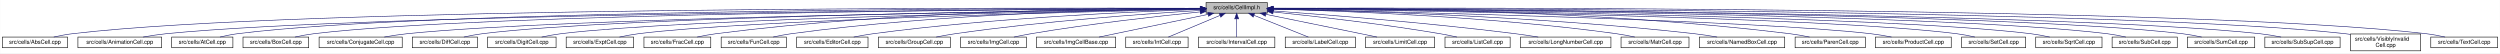
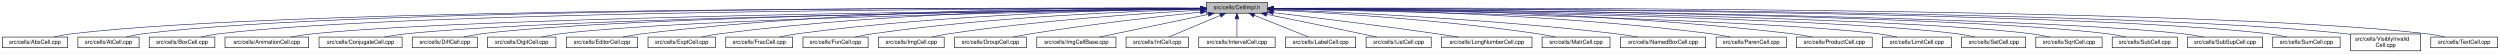
- <svg xmlns="http://www.w3.org/2000/svg" xmlns:xlink="http://www.w3.org/1999/xlink" width="4452pt" height="95pt" viewBox="0.00 0.00 4451.50 95.00">
+ <svg xmlns="http://www.w3.org/2000/svg" xmlns:xlink="http://www.w3.org/1999/xlink" width="4453pt" height="95pt" viewBox="0.00 0.00 4452.50 95.00">
  <g id="graph0" class="graph" transform="scale(1 1) rotate(0) translate(4 91)">
-     <polygon fill="white" stroke="transparent" points="-4,4 -4,-91 4447.5,-91 4447.5,4 -4,4" />
+     <polygon fill="white" stroke="transparent" points="-4,4 -4,-91 4448.5,-91 4448.5,4 -4,4" />
    <g id="node1" class="node">
      <g id="a_node1">
        <a xlink:title="Macros and types used only by cell implementations, not by cell users.">
-           <polygon fill="#bfbfbf" stroke="black" points="2143.5,-67.5 2143.5,-86.5 2252.5,-86.5 2252.5,-67.5 2143.5,-67.5" />
-           <text text-anchor="middle" x="2198" y="-74.5" font-family="Helvetica,sans-Serif" font-size="10.00">src/cells/CellImpl.h</text>
+           <polygon fill="#bfbfbf" stroke="black" points="2144.5,-67.5 2144.5,-86.5 2253.5,-86.5 2253.5,-67.5 2144.5,-67.5" />
+           <text text-anchor="middle" x="2199" y="-74.5" font-family="Helvetica,sans-Serif" font-size="10.00">src/cells/CellImpl.h</text>
        </a>
      </g>
    </g>
    <g id="node2" class="node">
      <g id="a_node2">
        <a xlink:href="AbsCell_8cpp.html" target="_top" xlink:title="This file defines the class AbsCell.">
          <polygon fill="white" stroke="black" points="0,-6 0,-25 116,-25 116,-6 0,-6" />
          <text text-anchor="middle" x="58" y="-13" font-family="Helvetica,sans-Serif" font-size="10.00">src/cells/AbsCell.cpp</text>
        </a>
      </g>
    </g>
    <g id="edge1" class="edge">
-       <path fill="none" stroke="midnightblue" d="M2133.15,-76.26C1827.39,-77.25 527.75,-78.51 125,-31 114.01,-29.7 102.16,-27.44 91.53,-25.07" />
-       <polygon fill="midnightblue" stroke="midnightblue" points="2133.2,-79.76 2143.18,-76.23 2133.17,-72.76 2133.2,-79.76" />
+       <path fill="none" stroke="midnightblue" d="M2134.12,-76.26C1828.21,-77.25 527.95,-78.53 125,-31 114.01,-29.7 102.16,-27.44 91.53,-25.07" />
+       <polygon fill="midnightblue" stroke="midnightblue" points="2134.17,-79.76 2144.16,-76.23 2134.15,-72.76 2134.17,-79.76" />
    </g>
    <g id="node3" class="node">
      <g id="a_node3">
-         <a xlink:href="AnimationCell_8cpp.html" target="_top" xlink:title="This file defines the class AnimationCell.">
-           <polygon fill="white" stroke="black" points="134.5,-6 134.5,-25 283.5,-25 283.5,-6 134.5,-6" />
-           <text text-anchor="middle" x="209" y="-13" font-family="Helvetica,sans-Serif" font-size="10.00">src/cells/AnimationCell.cpp</text>
+         <a xlink:href="AtCell_8cpp.html" target="_top" xlink:title="This file defines the class AtCell.">
+           <polygon fill="white" stroke="black" points="134.5,-6 134.5,-25 243.5,-25 243.5,-6 134.5,-6" />
+           <text text-anchor="middle" x="189" y="-13" font-family="Helvetica,sans-Serif" font-size="10.00">src/cells/AtCell.cpp</text>
        </a>
      </g>
    </g>
    <g id="edge2" class="edge">
-       <path fill="none" stroke="midnightblue" d="M2132.84,-75.77C1842.02,-74.54 660.69,-67.35 292,-31 278.46,-29.67 263.81,-27.39 250.63,-25.03" />
-       <polygon fill="midnightblue" stroke="midnightblue" points="2133.2,-79.27 2143.22,-75.81 2133.23,-72.27 2133.2,-79.27" />
+       <path fill="none" stroke="midnightblue" d="M2134.3,-76.27C1840.28,-77.22 628.32,-78.16 252,-31 241.64,-29.7 230.5,-27.43 220.5,-25.07" />
+       <polygon fill="midnightblue" stroke="midnightblue" points="2134.38,-79.77 2144.36,-76.24 2134.35,-72.77 2134.38,-79.77" />
    </g>
    <g id="node4" class="node">
      <g id="a_node4">
-         <a xlink:href="AtCell_8cpp.html" target="_top" xlink:title="This file defines the class AtCell.">
-           <polygon fill="white" stroke="black" points="301.5,-6 301.5,-25 410.5,-25 410.5,-6 301.5,-6" />
-           <text text-anchor="middle" x="356" y="-13" font-family="Helvetica,sans-Serif" font-size="10.00">src/cells/AtCell.cpp</text>
+         <a xlink:href="BoxCell_8cpp.html" target="_top" xlink:title="This file defines the class BoxCell.">
+           <polygon fill="white" stroke="black" points="261.5,-6 261.5,-25 378.5,-25 378.5,-6 261.5,-6" />
+           <text text-anchor="middle" x="320" y="-13" font-family="Helvetica,sans-Serif" font-size="10.00">src/cells/BoxCell.cpp</text>
        </a>
      </g>
    </g>
    <g id="edge3" class="edge">
-       <path fill="none" stroke="midnightblue" d="M2133.08,-76.1C1854.67,-76.28 760.4,-74.16 419,-31 408.64,-29.69 397.5,-27.42 387.5,-25.06" />
-       <polygon fill="midnightblue" stroke="midnightblue" points="2133.41,-79.6 2143.41,-76.1 2133.41,-72.6 2133.41,-79.6" />
+       <path fill="none" stroke="midnightblue" d="M2134.25,-76.03C1852.95,-75.89 735.57,-72.67 387,-31 376.01,-29.69 364.16,-27.41 353.53,-25.05" />
+       <polygon fill="midnightblue" stroke="midnightblue" points="2134.29,-79.53 2144.29,-76.03 2134.29,-72.53 2134.29,-79.53" />
    </g>
    <g id="node5" class="node">
      <g id="a_node5">
-         <a xlink:href="BoxCell_8cpp.html" target="_top" xlink:title="This file defines the class BoxCell.">
-           <polygon fill="white" stroke="black" points="428.5,-6 428.5,-25 545.5,-25 545.5,-6 428.5,-6" />
-           <text text-anchor="middle" x="487" y="-13" font-family="Helvetica,sans-Serif" font-size="10.00">src/cells/BoxCell.cpp</text>
+         <a xlink:href="AnimationCell_8cpp.html" target="_top" xlink:title="This file defines the class AnimationCell.">
+           <polygon fill="white" stroke="black" points="396.5,-6 396.5,-25 545.5,-25 545.5,-6 396.5,-6" />
+           <text text-anchor="middle" x="471" y="-13" font-family="Helvetica,sans-Serif" font-size="10.00">src/cells/AnimationCell.cpp</text>
        </a>
      </g>
    </g>
    <g id="edge4" class="edge">
-       <path fill="none" stroke="midnightblue" d="M2132.88,-75.81C1867.71,-74.77 868.51,-68.4 555,-31 543.85,-29.67 531.83,-27.39 521.04,-25.03" />
-       <polygon fill="midnightblue" stroke="midnightblue" points="2133.1,-79.31 2143.11,-75.84 2133.13,-72.31 2133.1,-79.31" />
+       <path fill="none" stroke="midnightblue" d="M2133.88,-75.47C1868.7,-73.1 869.37,-62.27 555,-31 541.45,-29.65 526.79,-27.4 513.57,-25.07" />
+       <polygon fill="midnightblue" stroke="midnightblue" points="2134.08,-78.97 2144.11,-75.56 2134.14,-71.97 2134.08,-78.97" />
    </g>
    <g id="node6" class="node">
      <g id="a_node6">
        <a xlink:href="ConjugateCell_8cpp.html" target="_top" xlink:title="This file defines the class ConjugateCell.">
          <polygon fill="white" stroke="black" points="564,-6 564,-25 712,-25 712,-6 564,-6" />
          <text text-anchor="middle" x="638" y="-13" font-family="Helvetica,sans-Serif" font-size="10.00">src/cells/ConjugateCell.cpp</text>
        </a>
      </g>
    </g>
    <g id="edge5" class="edge">
-       <path fill="none" stroke="midnightblue" d="M2133.06,-75.25C1885.51,-72.22 1000.91,-59.57 721,-31 707.61,-29.63 693.13,-27.38 680.06,-25.05" />
-       <polygon fill="midnightblue" stroke="midnightblue" points="2133.29,-78.76 2143.33,-75.38 2133.37,-71.76 2133.29,-78.76" />
+       <path fill="none" stroke="midnightblue" d="M2134.02,-75.25C1886.3,-72.22 1001.1,-59.58 721,-31 707.61,-29.63 693.13,-27.38 680.06,-25.05" />
+       <polygon fill="midnightblue" stroke="midnightblue" points="2134.25,-78.76 2144.29,-75.38 2134.33,-71.76 2134.25,-78.76" />
    </g>
    <g id="node7" class="node">
      <g id="a_node7">
        <a xlink:href="DiffCell_8cpp.html" target="_top" xlink:title="This file defines the class DiffCell.">
          <polygon fill="white" stroke="black" points="730,-6 730,-25 846,-25 846,-6 730,-6" />
          <text text-anchor="middle" x="788" y="-13" font-family="Helvetica,sans-Serif" font-size="10.00">src/cells/DiffCell.cpp</text>
        </a>
      </g>
    </g>
    <g id="edge6" class="edge">
-       <path fill="none" stroke="midnightblue" d="M2133.15,-75.37C1900.28,-72.87 1106.8,-62.21 855,-31 844.13,-29.65 832.42,-27.4 821.88,-25.07" />
-       <polygon fill="midnightblue" stroke="midnightblue" points="2133.12,-78.87 2143.16,-75.48 2133.2,-71.87 2133.12,-78.87" />
+       <path fill="none" stroke="midnightblue" d="M2134.15,-75.37C1901.17,-72.88 1107,-62.23 855,-31 844.13,-29.65 832.42,-27.4 821.88,-25.07" />
+       <polygon fill="midnightblue" stroke="midnightblue" points="2134.45,-78.88 2144.49,-75.48 2134.53,-71.88 2134.45,-78.88" />
    </g>
    <g id="node8" class="node">
      <g id="a_node8">
        <a xlink:href="DigitCell_8cpp.html" target="_top" xlink:title="This file defines the class DigitCell.">
          <polygon fill="white" stroke="black" points="864,-6 864,-25 986,-25 986,-6 864,-6" />
          <text text-anchor="middle" x="925" y="-13" font-family="Helvetica,sans-Serif" font-size="10.00">src/cells/DigitCell.cpp</text>
        </a>
      </g>
    </g>
    <g id="edge7" class="edge">
-       <path fill="none" stroke="midnightblue" d="M2133.16,-75C1916.42,-71.44 1218.27,-58.11 995,-31 983.67,-29.62 971.44,-27.36 960.42,-25.03" />
-       <polygon fill="midnightblue" stroke="midnightblue" points="2133.36,-78.51 2143.41,-75.17 2133.47,-71.51 2133.36,-78.51" />
+       <path fill="none" stroke="midnightblue" d="M2134.1,-75C1917.19,-71.45 1218.46,-58.13 995,-31 983.67,-29.62 971.44,-27.36 960.42,-25.03" />
+       <polygon fill="midnightblue" stroke="midnightblue" points="2134.31,-78.51 2144.37,-75.17 2134.43,-71.51 2134.31,-78.51" />
    </g>
    <g id="node9" class="node">
      <g id="a_node9">
-         <a xlink:href="ExptCell_8cpp.html" target="_top" xlink:title="This file defines the class ExptCell.">
-           <polygon fill="white" stroke="black" points="1004,-6 1004,-25 1124,-25 1124,-6 1004,-6" />
-           <text text-anchor="middle" x="1064" y="-13" font-family="Helvetica,sans-Serif" font-size="10.00">src/cells/ExptCell.cpp</text>
+         <a xlink:href="EditorCell_8cpp.html" target="_top" xlink:title="This file defines the class EditorCell.">
+           <polygon fill="white" stroke="black" points="1004.5,-6 1004.5,-25 1131.5,-25 1131.5,-6 1004.5,-6" />
+           <text text-anchor="middle" x="1068" y="-13" font-family="Helvetica,sans-Serif" font-size="10.00">src/cells/EditorCell.cpp</text>
        </a>
      </g>
    </g>
    <g id="edge8" class="edge">
-       <path fill="none" stroke="midnightblue" d="M2133.25,-74.67C1933.43,-70.32 1328.15,-55.46 1133,-31 1121.83,-29.6 1109.77,-27.33 1098.91,-25" />
-       <polygon fill="midnightblue" stroke="midnightblue" points="2133.23,-78.17 2143.3,-74.88 2133.38,-71.17 2133.23,-78.17" />
+       <path fill="none" stroke="midnightblue" d="M2134.21,-76.69C1968.36,-77.73 1515.13,-75.84 1141,-31 1129.33,-29.6 1116.73,-27.36 1105.34,-25.06" />
+       <polygon fill="midnightblue" stroke="midnightblue" points="2134.28,-80.19 2144.25,-76.63 2134.23,-73.19 2134.28,-80.19" />
    </g>
    <g id="node10" class="node">
      <g id="a_node10">
-         <a xlink:href="FracCell_8cpp.html" target="_top" xlink:title="This file defines the class FracCell.">
-           <polygon fill="white" stroke="black" points="1142.5,-6 1142.5,-25 1261.5,-25 1261.5,-6 1142.5,-6" />
-           <text text-anchor="middle" x="1202" y="-13" font-family="Helvetica,sans-Serif" font-size="10.00">src/cells/FracCell.cpp</text>
+         <a xlink:href="ExptCell_8cpp.html" target="_top" xlink:title="This file defines the class ExptCell.">
+           <polygon fill="white" stroke="black" points="1150,-6 1150,-25 1270,-25 1270,-6 1150,-6" />
+           <text text-anchor="middle" x="1210" y="-13" font-family="Helvetica,sans-Serif" font-size="10.00">src/cells/ExptCell.cpp</text>
        </a>
      </g>
    </g>
    <g id="edge9" class="edge">
-       <path fill="none" stroke="midnightblue" d="M2133.35,-76.38C1981.94,-76.5 1592.82,-72.36 1271,-31 1259.95,-29.58 1248.04,-27.34 1237.27,-25.04" />
-       <polygon fill="midnightblue" stroke="midnightblue" points="2133.41,-79.88 2143.4,-76.36 2133.4,-72.88 2133.41,-79.88" />
+       <path fill="none" stroke="midnightblue" d="M2134.29,-76.34C1983.63,-76.38 1598,-72.06 1279,-31 1267.95,-29.58 1256.04,-27.33 1245.27,-25.03" />
+       <polygon fill="midnightblue" stroke="midnightblue" points="2134.3,-79.84 2144.29,-76.33 2134.29,-72.84 2134.3,-79.84" />
    </g>
    <g id="node11" class="node">
      <g id="a_node11">
-         <a xlink:href="FunCell_8cpp.html" target="_top" xlink:title="This file defines the class FunCell.">
-           <polygon fill="white" stroke="black" points="1280,-6 1280,-25 1396,-25 1396,-6 1280,-6" />
-           <text text-anchor="middle" x="1338" y="-13" font-family="Helvetica,sans-Serif" font-size="10.00">src/cells/FunCell.cpp</text>
+         <a xlink:href="FracCell_8cpp.html" target="_top" xlink:title="This file defines the class FracCell.">
+           <polygon fill="white" stroke="black" points="1288.5,-6 1288.5,-25 1407.5,-25 1407.5,-6 1288.5,-6" />
+           <text text-anchor="middle" x="1348" y="-13" font-family="Helvetica,sans-Serif" font-size="10.00">src/cells/FracCell.cpp</text>
        </a>
      </g>
    </g>
    <g id="edge10" class="edge">
-       <path fill="none" stroke="midnightblue" d="M2133.18,-75.75C1997.45,-74.46 1673.68,-67.47 1405,-31 1394.39,-29.56 1382.95,-27.34 1372.59,-25.07" />
-       <polygon fill="midnightblue" stroke="midnightblue" points="2133.37,-79.25 2143.4,-75.84 2133.43,-72.25 2133.37,-79.25" />
+       <path fill="none" stroke="midnightblue" d="M2134.09,-75.54C1999.7,-73.87 1681.4,-66.19 1417,-31 1406.08,-29.55 1394.31,-27.32 1383.64,-25.05" />
+       <polygon fill="midnightblue" stroke="midnightblue" points="2134.18,-79.04 2144.22,-75.66 2134.26,-72.04 2134.18,-79.04" />
    </g>
    <g id="node12" class="node">
      <g id="a_node12">
-         <a xlink:href="EditorCell_8cpp.html" target="_top" xlink:title="This file defines the class EditorCell.">
-           <polygon fill="white" stroke="black" points="1414.5,-6 1414.5,-25 1541.5,-25 1541.5,-6 1414.5,-6" />
-           <text text-anchor="middle" x="1478" y="-13" font-family="Helvetica,sans-Serif" font-size="10.00">src/cells/EditorCell.cpp</text>
+         <a xlink:href="FunCell_8cpp.html" target="_top" xlink:title="This file defines the class FunCell.">
+           <polygon fill="white" stroke="black" points="1426,-6 1426,-25 1542,-25 1542,-6 1426,-6" />
+           <text text-anchor="middle" x="1484" y="-13" font-family="Helvetica,sans-Serif" font-size="10.00">src/cells/FunCell.cpp</text>
        </a>
      </g>
    </g>
    <g id="edge11" class="edge">
-       <path fill="none" stroke="midnightblue" d="M2133.03,-74.2C2016.13,-70.36 1762.8,-59.28 1551,-31 1539.6,-29.48 1527.31,-27.26 1516.11,-25.02" />
-       <polygon fill="midnightblue" stroke="midnightblue" points="2133.12,-77.71 2143.23,-74.53 2133.35,-70.71 2133.12,-77.71" />
+       <path fill="none" stroke="midnightblue" d="M2133.87,-74.57C2016.72,-71.32 1762.88,-61.12 1551,-31 1540.51,-29.51 1529.22,-27.3 1518.95,-25.06" />
+       <polygon fill="midnightblue" stroke="midnightblue" points="2134.01,-78.08 2144.1,-74.85 2134.2,-71.08 2134.01,-78.08" />
    </g>
    <g id="node13" class="node">
      <g id="a_node13">
-         <a xlink:href="GroupCell_8cpp.html" target="_top" xlink:title="This file defines the class GroupCell.">
-           <polygon fill="white" stroke="black" points="1560,-6 1560,-25 1688,-25 1688,-6 1560,-6" />
-           <text text-anchor="middle" x="1624" y="-13" font-family="Helvetica,sans-Serif" font-size="10.00">src/cells/GroupCell.cpp</text>
+         <a xlink:href="ImgCell_8cpp.html" target="_top" xlink:title="This file defines the class ImgCell.">
+           <polygon fill="white" stroke="black" points="1560.5,-6 1560.5,-25 1677.5,-25 1677.5,-6 1560.5,-6" />
+           <text text-anchor="middle" x="1619" y="-13" font-family="Helvetica,sans-Serif" font-size="10.00">src/cells/ImgCell.cpp</text>
        </a>
      </g>
    </g>
    <g id="edge12" class="edge">
-       <path fill="none" stroke="midnightblue" d="M2133.18,-72.39C2037.45,-66.56 1852.75,-53.4 1697,-31 1685.87,-29.4 1673.88,-27.21 1662.89,-25.02" />
-       <polygon fill="midnightblue" stroke="midnightblue" points="2133.1,-75.89 2143.29,-73 2133.52,-68.9 2133.1,-75.89" />
+       <path fill="none" stroke="midnightblue" d="M2134.19,-72.85C2036.72,-67.54 1846.8,-54.97 1687,-31 1676.5,-29.42 1665.18,-27.22 1654.85,-25" />
+       <polygon fill="midnightblue" stroke="midnightblue" points="2134.01,-76.35 2144.18,-73.39 2134.38,-69.36 2134.01,-76.35" />
    </g>
    <g id="node14" class="node">
      <g id="a_node14">
-         <a xlink:href="ImgCell_8cpp.html" target="_top" xlink:title="This file defines the class ImgCell.">
-           <polygon fill="white" stroke="black" points="1706.5,-6 1706.5,-25 1823.5,-25 1823.5,-6 1706.5,-6" />
-           <text text-anchor="middle" x="1765" y="-13" font-family="Helvetica,sans-Serif" font-size="10.00">src/cells/ImgCell.cpp</text>
+         <a xlink:href="GroupCell_8cpp.html" target="_top" xlink:title="This file defines the class GroupCell.">
+           <polygon fill="white" stroke="black" points="1696,-6 1696,-25 1824,-25 1824,-6 1696,-6" />
+           <text text-anchor="middle" x="1760" y="-13" font-family="Helvetica,sans-Serif" font-size="10.00">src/cells/GroupCell.cpp</text>
        </a>
      </g>
    </g>
    <g id="edge13" class="edge">
-       <path fill="none" stroke="midnightblue" d="M2133.19,-69.83C2059.84,-62.43 1936.9,-48.76 1832,-31 1822.03,-29.31 1811.29,-27.15 1801.4,-25.01" />
-       <polygon fill="midnightblue" stroke="midnightblue" points="2132.91,-73.32 2143.21,-70.83 2133.61,-66.35 2132.91,-73.32" />
+       <path fill="none" stroke="midnightblue" d="M2134.25,-69.5C2060.94,-61.8 1938.05,-47.87 1833,-31 1822.28,-29.28 1810.74,-27.13 1800.07,-25.01" />
+       <polygon fill="midnightblue" stroke="midnightblue" points="2133.95,-72.99 2144.26,-70.54 2134.67,-66.02 2133.95,-72.99" />
    </g>
    <g id="node15" class="node">
      <g id="a_node15">
        <a xlink:href="ImgCellBase_8cpp.html" target="_top" xlink:title="This file defines the class ImgCellBase.">
-           <polygon fill="white" stroke="black" points="1841.5,-6 1841.5,-25 1982.5,-25 1982.5,-6 1841.5,-6" />
-           <text text-anchor="middle" x="1912" y="-13" font-family="Helvetica,sans-Serif" font-size="10.00">src/cells/ImgCellBase.cpp</text>
+           <polygon fill="white" stroke="black" points="1842.5,-6 1842.5,-25 1983.5,-25 1983.5,-6 1842.5,-6" />
+           <text text-anchor="middle" x="1913" y="-13" font-family="Helvetica,sans-Serif" font-size="10.00">src/cells/ImgCellBase.cpp</text>
        </a>
      </g>
    </g>
    <g id="edge14" class="edge">
-       <path fill="none" stroke="midnightblue" d="M2147.06,-65.4C2091.61,-53.87 2004.05,-35.65 1952.9,-25.01" />
-       <polygon fill="midnightblue" stroke="midnightblue" points="2146.52,-68.86 2157.02,-67.48 2147.95,-62.01 2146.52,-68.86" />
+       <path fill="none" stroke="midnightblue" d="M2148.06,-65.4C2092.61,-53.87 2005.05,-35.65 1953.9,-25.01" />
+       <polygon fill="midnightblue" stroke="midnightblue" points="2147.52,-68.86 2158.02,-67.48 2148.95,-62.01 2147.52,-68.86" />
    </g>
    <g id="node16" class="node">
      <g id="a_node16">
        <a xlink:href="IntCell_8cpp.html" target="_top" xlink:title="This file defines the class IntCell.">
-           <polygon fill="white" stroke="black" points="2000.5,-6 2000.5,-25 2111.5,-25 2111.5,-6 2000.5,-6" />
-           <text text-anchor="middle" x="2056" y="-13" font-family="Helvetica,sans-Serif" font-size="10.00">src/cells/IntCell.cpp</text>
+           <polygon fill="white" stroke="black" points="2001.5,-6 2001.5,-25 2112.5,-25 2112.5,-6 2001.5,-6" />
+           <text text-anchor="middle" x="2057" y="-13" font-family="Helvetica,sans-Serif" font-size="10.00">src/cells/IntCell.cpp</text>
        </a>
      </g>
    </g>
    <g id="edge15" class="edge">
-       <path fill="none" stroke="midnightblue" d="M2168.12,-63.48C2140.54,-51.92 2100.33,-35.08 2076.31,-25.01" />
-       <polygon fill="midnightblue" stroke="midnightblue" points="2167.08,-66.84 2177.65,-67.48 2169.78,-60.38 2167.08,-66.84" />
+       <path fill="none" stroke="midnightblue" d="M2169.12,-63.48C2141.54,-51.92 2101.33,-35.08 2077.31,-25.01" />
+       <polygon fill="midnightblue" stroke="midnightblue" points="2168.08,-66.84 2178.65,-67.48 2170.78,-60.38 2168.08,-66.84" />
    </g>
    <g id="node17" class="node">
      <g id="a_node17">
        <a xlink:href="IntervalCell_8cpp.html" target="_top" xlink:title="This file defines the class IntervalCell.">
-           <polygon fill="white" stroke="black" points="2130,-6 2130,-25 2266,-25 2266,-6 2130,-6" />
-           <text text-anchor="middle" x="2198" y="-13" font-family="Helvetica,sans-Serif" font-size="10.00">src/cells/IntervalCell.cpp</text>
+           <polygon fill="white" stroke="black" points="2131,-6 2131,-25 2267,-25 2267,-6 2131,-6" />
+           <text text-anchor="middle" x="2199" y="-13" font-family="Helvetica,sans-Serif" font-size="10.00">src/cells/IntervalCell.cpp</text>
        </a>
      </g>
    </g>
    <g id="edge16" class="edge">
-       <path fill="none" stroke="midnightblue" d="M2198,-57.32C2198,-46.5 2198,-33.4 2198,-25.01" />
-       <polygon fill="midnightblue" stroke="midnightblue" points="2194.5,-57.48 2198,-67.48 2201.5,-57.48 2194.5,-57.48" />
+       <path fill="none" stroke="midnightblue" d="M2199,-57.32C2199,-46.5 2199,-33.4 2199,-25.01" />
+       <polygon fill="midnightblue" stroke="midnightblue" points="2195.5,-57.48 2199,-67.48 2202.5,-57.48 2195.5,-57.48" />
    </g>
    <g id="node18" class="node">
      <g id="a_node18">
        <a xlink:href="LabelCell_8cpp.html" target="_top" xlink:title="This file defines the class LabelCell.">
-           <polygon fill="white" stroke="black" points="2284.5,-6 2284.5,-25 2409.5,-25 2409.5,-6 2284.5,-6" />
-           <text text-anchor="middle" x="2347" y="-13" font-family="Helvetica,sans-Serif" font-size="10.00">src/cells/LabelCell.cpp</text>
+           <polygon fill="white" stroke="black" points="2285.5,-6 2285.5,-25 2410.5,-25 2410.5,-6 2285.5,-6" />
+           <text text-anchor="middle" x="2348" y="-13" font-family="Helvetica,sans-Serif" font-size="10.00">src/cells/LabelCell.cpp</text>
        </a>
      </g>
    </g>
    <g id="edge17" class="edge">
-       <path fill="none" stroke="midnightblue" d="M2228.97,-63.63C2257.92,-52.07 2300.37,-35.12 2325.69,-25.01" />
-       <polygon fill="midnightblue" stroke="midnightblue" points="2227.34,-60.52 2219.35,-67.48 2229.93,-67.02 2227.34,-60.52" />
+       <path fill="none" stroke="midnightblue" d="M2229.97,-63.63C2258.92,-52.07 2301.37,-35.12 2326.69,-25.01" />
+       <polygon fill="midnightblue" stroke="midnightblue" points="2228.34,-60.52 2220.35,-67.48 2230.93,-67.02 2228.34,-60.52" />
    </g>
    <g id="node19" class="node">
      <g id="a_node19">
-         <a xlink:href="LimitCell_8cpp.html" target="_top" xlink:title="This file defines the class LimitCell.">
-           <polygon fill="white" stroke="black" points="2427.5,-6 2427.5,-25 2550.5,-25 2550.5,-6 2427.5,-6" />
-           <text text-anchor="middle" x="2489" y="-13" font-family="Helvetica,sans-Serif" font-size="10.00">src/cells/LimitCell.cpp</text>
+         <a xlink:href="ListCell_8cpp.html" target="_top" xlink:title="This file defines the class ListCell.">
+           <polygon fill="white" stroke="black" points="2429,-6 2429,-25 2545,-25 2545,-6 2429,-6" />
+           <text text-anchor="middle" x="2487" y="-13" font-family="Helvetica,sans-Serif" font-size="10.00">src/cells/ListCell.cpp</text>
        </a>
      </g>
    </g>
    <g id="edge18" class="edge">
-       <path fill="none" stroke="midnightblue" d="M2250.02,-65.46C2294.82,-56.37 2361.18,-42.88 2419,-31 2428.36,-29.08 2438.42,-27 2447.92,-25.03" />
-       <polygon fill="midnightblue" stroke="midnightblue" points="2249.07,-62.08 2239.96,-67.5 2250.46,-68.94 2249.07,-62.08" />
+       <path fill="none" stroke="midnightblue" d="M2251.88,-65.42C2296.68,-56.42 2362.59,-43.06 2420,-31 2429.08,-29.09 2438.85,-27 2448.05,-25.01" />
+       <polygon fill="midnightblue" stroke="midnightblue" points="2250.93,-62.04 2241.81,-67.44 2252.31,-68.91 2250.93,-62.04" />
    </g>
    <g id="node20" class="node">
      <g id="a_node20">
-         <a xlink:href="ListCell_8cpp.html" target="_top" xlink:title="This file defines the class ListCell.">
-           <polygon fill="white" stroke="black" points="2569,-6 2569,-25 2685,-25 2685,-6 2569,-6" />
-           <text text-anchor="middle" x="2627" y="-13" font-family="Helvetica,sans-Serif" font-size="10.00">src/cells/ListCell.cpp</text>
+         <a xlink:href="LongNumberCell_8cpp.html" target="_top" xlink:title="This file defines the class LongNumberCell.">
+           <polygon fill="white" stroke="black" points="2563.5,-6 2563.5,-25 2724.5,-25 2724.5,-6 2563.5,-6" />
+           <text text-anchor="middle" x="2644" y="-13" font-family="Helvetica,sans-Serif" font-size="10.00">src/cells/LongNumberCell.cpp</text>
        </a>
      </g>
    </g>
    <g id="edge19" class="edge">
-       <path fill="none" stroke="midnightblue" d="M2263.17,-69.67C2335.84,-62.21 2456.75,-48.55 2560,-31 2569.86,-29.32 2580.46,-27.19 2590.25,-25.07" />
-       <polygon fill="midnightblue" stroke="midnightblue" points="2262.4,-66.23 2252.8,-70.73 2263.11,-73.2 2262.4,-66.23" />
+       <path fill="none" stroke="midnightblue" d="M2263.67,-68.47C2334.89,-60.01 2452.75,-45.57 2554,-31 2566.69,-29.17 2580.36,-27.05 2593.12,-25" />
+       <polygon fill="midnightblue" stroke="midnightblue" points="2263.03,-65.02 2253.51,-69.67 2263.85,-71.97 2263.03,-65.02" />
    </g>
    <g id="node21" class="node">
      <g id="a_node21">
-         <a xlink:href="LongNumberCell_8cpp.html" target="_top" xlink:title="This file defines the class LongNumberCell.">
-           <polygon fill="white" stroke="black" points="2703.5,-6 2703.5,-25 2864.5,-25 2864.5,-6 2703.5,-6" />
-           <text text-anchor="middle" x="2784" y="-13" font-family="Helvetica,sans-Serif" font-size="10.00">src/cells/LongNumberCell.cpp</text>
+         <a xlink:href="MatrCell_8cpp.html" target="_top" xlink:title="This file defines the class MatrCell.">
+           <polygon fill="white" stroke="black" points="2742.5,-6 2742.5,-25 2863.5,-25 2863.5,-6 2742.5,-6" />
+           <text text-anchor="middle" x="2803" y="-13" font-family="Helvetica,sans-Serif" font-size="10.00">src/cells/MatrCell.cpp</text>
        </a>
      </g>
    </g>
    <g id="edge20" class="edge">
-       <path fill="none" stroke="midnightblue" d="M2262.83,-71.56C2357.7,-64.73 2539.84,-50.39 2694,-31 2707.35,-29.32 2721.75,-27.16 2735.04,-25.02" />
-       <polygon fill="midnightblue" stroke="midnightblue" points="2262.54,-68.07 2252.81,-72.27 2263.04,-75.05 2262.54,-68.07" />
+       <path fill="none" stroke="midnightblue" d="M2263.58,-73.14C2364.44,-68.1 2565.26,-55.73 2734,-31 2744.66,-29.44 2756.14,-27.24 2766.62,-25.02" />
+       <polygon fill="midnightblue" stroke="midnightblue" points="2263.37,-69.65 2253.55,-73.63 2263.71,-76.64 2263.37,-69.65" />
    </g>
    <g id="node22" class="node">
      <g id="a_node22">
-         <a xlink:href="MatrCell_8cpp.html" target="_top" xlink:title="This file defines the class MatrCell.">
-           <polygon fill="white" stroke="black" points="2882.5,-6 2882.5,-25 3003.5,-25 3003.5,-6 2882.5,-6" />
-           <text text-anchor="middle" x="2943" y="-13" font-family="Helvetica,sans-Serif" font-size="10.00">src/cells/MatrCell.cpp</text>
+         <a xlink:href="NamedBoxCell_8cpp.html" target="_top" xlink:title="This file defines the class NamedBoxCell.">
+           <polygon fill="white" stroke="black" points="2882,-6 2882,-25 3034,-25 3034,-6 2882,-6" />
+           <text text-anchor="middle" x="2958" y="-13" font-family="Helvetica,sans-Serif" font-size="10.00">src/cells/NamedBoxCell.cpp</text>
        </a>
      </g>
    </g>
    <g id="edge21" class="edge">
-       <path fill="none" stroke="midnightblue" d="M2262.77,-74.72C2383.51,-71.65 2650.95,-61.7 2874,-31 2884.79,-29.51 2896.42,-27.31 2907,-25.06" />
-       <polygon fill="midnightblue" stroke="midnightblue" points="2262.5,-71.22 2252.59,-74.97 2262.67,-78.22 2262.5,-71.22" />
+       <path fill="none" stroke="midnightblue" d="M2263.93,-73.87C2384.36,-69.44 2650.35,-57.35 2873,-31 2886.08,-29.45 2900.21,-27.25 2913.13,-25.04" />
+       <polygon fill="midnightblue" stroke="midnightblue" points="2263.64,-70.38 2253.78,-74.24 2263.9,-77.38 2263.64,-70.38" />
    </g>
    <g id="node23" class="node">
      <g id="a_node23">
-         <a xlink:href="NamedBoxCell_8cpp.html" target="_top" xlink:title="This file defines the class NamedBoxCell.">
-           <polygon fill="white" stroke="black" points="3022,-6 3022,-25 3174,-25 3174,-6 3022,-6" />
-           <text text-anchor="middle" x="3098" y="-13" font-family="Helvetica,sans-Serif" font-size="10.00">src/cells/NamedBoxCell.cpp</text>
+         <a xlink:href="ParenCell_8cpp.html" target="_top" xlink:title="This file defines the class ParenCell.">
+           <polygon fill="white" stroke="black" points="3052.5,-6 3052.5,-25 3177.5,-25 3177.5,-6 3052.5,-6" />
+           <text text-anchor="middle" x="3115" y="-13" font-family="Helvetica,sans-Serif" font-size="10.00">src/cells/ParenCell.cpp</text>
        </a>
      </g>
    </g>
    <g id="edge22" class="edge">
-       <path fill="none" stroke="midnightblue" d="M2262.95,-74.92C2401.29,-72.07 2735.08,-62.27 3013,-31 3026.24,-29.51 3040.55,-27.3 3053.58,-25.06" />
-       <polygon fill="midnightblue" stroke="midnightblue" points="2262.47,-71.43 2252.54,-75.13 2262.61,-78.43 2262.47,-71.43" />
+       <path fill="none" stroke="midnightblue" d="M2263.81,-75.75C2405.64,-74.5 2753.99,-67.61 3043,-31 3054.38,-29.56 3066.66,-27.34 3077.8,-25.06" />
+       <polygon fill="midnightblue" stroke="midnightblue" points="2263.52,-72.25 2253.55,-75.83 2263.58,-79.25 2263.52,-72.25" />
    </g>
    <g id="node24" class="node">
      <g id="a_node24">
-         <a xlink:href="ParenCell_8cpp.html" target="_top" xlink:title="This file defines the class ParenCell.">
-           <polygon fill="white" stroke="black" points="3192.5,-6 3192.5,-25 3317.5,-25 3317.5,-6 3192.5,-6" />
-           <text text-anchor="middle" x="3255" y="-13" font-family="Helvetica,sans-Serif" font-size="10.00">src/cells/ParenCell.cpp</text>
+         <a xlink:href="ProductCell_8cpp.html" target="_top" xlink:title="This file defines the class ProductCell.">
+           <polygon fill="white" stroke="black" points="3195.5,-6 3195.5,-25 3330.5,-25 3330.5,-6 3195.5,-6" />
+           <text text-anchor="middle" x="3263" y="-13" font-family="Helvetica,sans-Serif" font-size="10.00">src/cells/ProductCell.cpp</text>
        </a>
      </g>
    </g>
    <g id="edge23" class="edge">
-       <path fill="none" stroke="midnightblue" d="M2262.73,-76.46C2420.64,-76.84 2838.01,-73.37 3183,-31 3194.52,-29.59 3206.94,-27.34 3218.18,-25.04" />
-       <polygon fill="midnightblue" stroke="midnightblue" points="2262.71,-72.96 2252.7,-76.43 2262.69,-79.96 2262.71,-72.96" />
+       <path fill="none" stroke="midnightblue" d="M2263.61,-76.25C2421.73,-76.15 2840.54,-71.73 3187,-31 3199.14,-29.57 3212.25,-27.33 3224.11,-25.03" />
+       <polygon fill="midnightblue" stroke="midnightblue" points="2263.58,-72.75 2253.58,-76.25 2263.58,-79.75 2263.58,-72.75" />
    </g>
    <g id="node25" class="node">
      <g id="a_node25">
-         <a xlink:href="ProductCell_8cpp.html" target="_top" xlink:title="This file defines the class ProductCell.">
-           <polygon fill="white" stroke="black" points="3335.5,-6 3335.5,-25 3470.5,-25 3470.5,-6 3335.5,-6" />
-           <text text-anchor="middle" x="3403" y="-13" font-family="Helvetica,sans-Serif" font-size="10.00">src/cells/ProductCell.cpp</text>
+         <a xlink:href="LimitCell_8cpp.html" target="_top" xlink:title="This file defines the class LimitCell.">
+           <polygon fill="white" stroke="black" points="3348.5,-6 3348.5,-25 3471.5,-25 3471.5,-6 3348.5,-6" />
+           <text text-anchor="middle" x="3410" y="-13" font-family="Helvetica,sans-Serif" font-size="10.00">src/cells/LimitCell.cpp</text>
        </a>
      </g>
    </g>
    <g id="edge24" class="edge">
-       <path fill="none" stroke="midnightblue" d="M2262.68,-74.69C2470.31,-70.28 3118.58,-54.9 3327,-31 3339.14,-29.61 3352.26,-27.37 3364.12,-25.07" />
-       <polygon fill="midnightblue" stroke="midnightblue" points="2262.47,-71.19 2252.54,-74.9 2262.62,-78.19 2262.47,-71.19" />
+       <path fill="none" stroke="midnightblue" d="M2264.02,-74.85C2473.52,-70.91 3129.44,-56.78 3340,-31 3351.33,-29.61 3363.56,-27.35 3374.58,-25.02" />
+       <polygon fill="midnightblue" stroke="midnightblue" points="2263.73,-71.35 2253.8,-75.04 2263.86,-78.35 2263.73,-71.35" />
    </g>
    <g id="node26" class="node">
      <g id="a_node26">
        <a xlink:href="SetCell_8cpp.html" target="_top" xlink:title="This file defines the class SetCell.">
-           <polygon fill="white" stroke="black" points="3489,-6 3489,-25 3603,-25 3603,-6 3489,-6" />
-           <text text-anchor="middle" x="3546" y="-13" font-family="Helvetica,sans-Serif" font-size="10.00">src/cells/SetCell.cpp</text>
+           <polygon fill="white" stroke="black" points="3490,-6 3490,-25 3604,-25 3604,-6 3490,-6" />
+           <text text-anchor="middle" x="3547" y="-13" font-family="Helvetica,sans-Serif" font-size="10.00">src/cells/SetCell.cpp</text>
        </a>
      </g>
    </g>
    <g id="edge25" class="edge">
-       <path fill="none" stroke="midnightblue" d="M2262.53,-75.28C2488.11,-72.53 3240.63,-61.24 3480,-31 3490.71,-29.65 3502.24,-27.39 3512.63,-25.06" />
-       <polygon fill="midnightblue" stroke="midnightblue" points="2262.46,-71.78 2252.51,-75.4 2262.55,-78.78 2262.46,-71.78" />
+       <path fill="none" stroke="midnightblue" d="M2263.53,-75.28C2489.11,-72.53 3241.63,-61.24 3481,-31 3491.71,-29.65 3503.24,-27.39 3513.63,-25.06" />
+       <polygon fill="midnightblue" stroke="midnightblue" points="2263.46,-71.78 2253.51,-75.4 2263.55,-78.78 2263.46,-71.78" />
    </g>
    <g id="node27" class="node">
      <g id="a_node27">
        <a xlink:href="SqrtCell_8cpp.html" target="_top" xlink:title="This file defines the class SqrtCell.">
-           <polygon fill="white" stroke="black" points="3621,-6 3621,-25 3739,-25 3739,-6 3621,-6" />
-           <text text-anchor="middle" x="3680" y="-13" font-family="Helvetica,sans-Serif" font-size="10.00">src/cells/SqrtCell.cpp</text>
+           <polygon fill="white" stroke="black" points="3622,-6 3622,-25 3740,-25 3740,-6 3622,-6" />
+           <text text-anchor="middle" x="3681" y="-13" font-family="Helvetica,sans-Serif" font-size="10.00">src/cells/SqrtCell.cpp</text>
        </a>
      </g>
    </g>
    <g id="edge26" class="edge">
-       <path fill="none" stroke="midnightblue" d="M2262.98,-75.47C2503.87,-73.27 3345.63,-63.38 3612,-31 3623.14,-29.65 3635.17,-27.36 3645.96,-25" />
-       <polygon fill="midnightblue" stroke="midnightblue" points="2262.61,-71.97 2252.64,-75.56 2262.67,-78.97 2262.61,-71.97" />
+       <path fill="none" stroke="midnightblue" d="M2263.98,-75.47C2504.87,-73.27 3346.63,-63.38 3613,-31 3624.14,-29.65 3636.17,-27.36 3646.96,-25" />
+       <polygon fill="midnightblue" stroke="midnightblue" points="2263.61,-71.97 2253.64,-75.56 2263.67,-78.97 2263.61,-71.97" />
    </g>
    <g id="node28" class="node">
      <g id="a_node28">
        <a xlink:href="SubCell_8cpp.html" target="_top" xlink:title="This file defines the class SubCell.">
-           <polygon fill="white" stroke="black" points="3757,-6 3757,-25 3873,-25 3873,-6 3757,-6" />
-           <text text-anchor="middle" x="3815" y="-13" font-family="Helvetica,sans-Serif" font-size="10.00">src/cells/SubCell.cpp</text>
+           <polygon fill="white" stroke="black" points="3758,-6 3758,-25 3874,-25 3874,-6 3758,-6" />
+           <text text-anchor="middle" x="3816" y="-13" font-family="Helvetica,sans-Serif" font-size="10.00">src/cells/SubCell.cpp</text>
        </a>
      </g>
    </g>
    <g id="edge27" class="edge">
-       <path fill="none" stroke="midnightblue" d="M2262.78,-75.71C2517.88,-74.32 3453.61,-66.82 3748,-31 3758.99,-29.66 3770.83,-27.38 3781.47,-25.02" />
-       <polygon fill="midnightblue" stroke="midnightblue" points="2262.54,-72.21 2252.56,-75.76 2262.58,-79.21 2262.54,-72.21" />
+       <path fill="none" stroke="midnightblue" d="M2263.78,-75.71C2518.88,-74.32 3454.61,-66.82 3749,-31 3759.99,-29.66 3771.83,-27.38 3782.47,-25.02" />
+       <polygon fill="midnightblue" stroke="midnightblue" points="2263.54,-72.21 2253.56,-75.76 2263.58,-79.21 2263.54,-72.21" />
    </g>
    <g id="node29" class="node">
      <g id="a_node29">
-         <a xlink:href="SumCell_8cpp.html" target="_top" xlink:title="This file defines the class SumCell.">
-           <polygon fill="white" stroke="black" points="3891,-6 3891,-25 4011,-25 4011,-6 3891,-6" />
-           <text text-anchor="middle" x="3951" y="-13" font-family="Helvetica,sans-Serif" font-size="10.00">src/cells/SumCell.cpp</text>
+         <a xlink:href="SubSupCell_8cpp.html" target="_top" xlink:title="This file defines the class SubSupCell.">
+           <polygon fill="white" stroke="black" points="3892,-6 3892,-25 4026,-25 4026,-6 3892,-6" />
+           <text text-anchor="middle" x="3959" y="-13" font-family="Helvetica,sans-Serif" font-size="10.00">src/cells/SubSupCell.cpp</text>
        </a>
      </g>
    </g>
    <g id="edge28" class="edge">
-       <path fill="none" stroke="midnightblue" d="M2262.93,-75.83C2531.94,-74.89 3559.89,-68.83 3882,-31 3893.31,-29.67 3905.5,-27.4 3916.45,-25.03" />
-       <polygon fill="midnightblue" stroke="midnightblue" points="2262.55,-72.33 2252.56,-75.87 2262.57,-79.33 2262.55,-72.33" />
+       <path fill="none" stroke="midnightblue" d="M2263.92,-75.67C2532.85,-74.09 3560.55,-65.84 3883,-31 3895.42,-29.66 3908.85,-27.38 3920.91,-25.02" />
+       <polygon fill="midnightblue" stroke="midnightblue" points="2263.53,-72.17 2253.55,-75.73 2263.57,-79.17 2263.53,-72.17" />
    </g>
    <g id="node30" class="node">
      <g id="a_node30">
-         <a xlink:href="SubSupCell_8cpp.html" target="_top" xlink:title="This file defines the class SubSupCell.">
-           <polygon fill="white" stroke="black" points="4029,-6 4029,-25 4163,-25 4163,-6 4029,-6" />
-           <text text-anchor="middle" x="4096" y="-13" font-family="Helvetica,sans-Serif" font-size="10.00">src/cells/SubSupCell.cpp</text>
+         <a xlink:href="SumCell_8cpp.html" target="_top" xlink:title="This file defines the class SumCell.">
+           <polygon fill="white" stroke="black" points="4044,-6 4044,-25 4164,-25 4164,-6 4044,-6" />
+           <text text-anchor="middle" x="4104" y="-13" font-family="Helvetica,sans-Serif" font-size="10.00">src/cells/SumCell.cpp</text>
        </a>
      </g>
    </g>
    <g id="edge29" class="edge">
-       <path fill="none" stroke="midnightblue" d="M2262.62,-75.82C2544.59,-74.84 3668.82,-68.58 4020,-31 4032.42,-29.67 4045.85,-27.39 4057.91,-25.03" />
-       <polygon fill="midnightblue" stroke="midnightblue" points="2262.54,-72.32 2252.55,-75.86 2262.56,-79.32 2262.54,-72.32" />
+       <path fill="none" stroke="midnightblue" d="M2263.66,-76C2547.09,-75.75 3681.29,-72.15 4035,-31 4046.31,-29.68 4058.51,-27.41 4069.46,-25.05" />
+       <polygon fill="midnightblue" stroke="midnightblue" points="2263.54,-72.5 2253.55,-76.01 2263.55,-79.5 2263.54,-72.5" />
    </g>
    <g id="node31" class="node">
      <g id="a_node31">
        <a xlink:href="VisiblyInvalidCell_8cpp.html" target="_top" xlink:title="This file defines the class VisiblyInvalidCell.">
-           <polygon fill="white" stroke="black" points="4181.5,-0.5 4181.5,-30.5 4306.5,-30.5 4306.5,-0.5 4181.5,-0.5" />
-           <text text-anchor="start" x="4189.5" y="-18.5" font-family="Helvetica,sans-Serif" font-size="10.00">src/cells/VisiblyInvalid</text>
-           <text text-anchor="middle" x="4244" y="-7.5" font-family="Helvetica,sans-Serif" font-size="10.00">Cell.cpp</text>
+           <polygon fill="white" stroke="black" points="4182.5,-0.5 4182.5,-30.5 4307.5,-30.5 4307.5,-0.5 4182.5,-0.5" />
+           <text text-anchor="start" x="4190.5" y="-18.5" font-family="Helvetica,sans-Serif" font-size="10.00">src/cells/VisiblyInvalid</text>
+           <text text-anchor="middle" x="4245" y="-7.5" font-family="Helvetica,sans-Serif" font-size="10.00">Cell.cpp</text>
        </a>
      </g>
    </g>
    <g id="edge30" class="edge">
-       <path fill="none" stroke="midnightblue" d="M2263.08,-76.06C2560.19,-76.07 3789.63,-73.53 4172,-31 4175.04,-30.66 4178.15,-30.26 4181.27,-29.81" />
-       <polygon fill="midnightblue" stroke="midnightblue" points="2262.91,-72.56 2252.91,-76.05 2262.91,-79.56 2262.91,-72.56" />
+       <path fill="none" stroke="midnightblue" d="M2264.08,-76.06C2561.19,-76.07 3790.63,-73.53 4173,-31 4176.04,-30.66 4179.15,-30.26 4182.27,-29.81" />
+       <polygon fill="midnightblue" stroke="midnightblue" points="2263.91,-72.56 2253.91,-76.05 2263.91,-79.56 2263.91,-72.56" />
    </g>
    <g id="node32" class="node">
      <g id="a_node32">
        <a xlink:href="TextCell_8cpp.html" target="_top" xlink:title="This file defines the class TextCell.">
-           <polygon fill="white" stroke="black" points="4324.5,-6 4324.5,-25 4443.5,-25 4443.5,-6 4324.5,-6" />
-           <text text-anchor="middle" x="4384" y="-13" font-family="Helvetica,sans-Serif" font-size="10.00">src/cells/TextCell.cpp</text>
+           <polygon fill="white" stroke="black" points="4325.5,-6 4325.5,-25 4444.5,-25 4444.5,-6 4325.5,-6" />
+           <text text-anchor="middle" x="4385" y="-13" font-family="Helvetica,sans-Serif" font-size="10.00">src/cells/TextCell.cpp</text>
        </a>
      </g>
    </g>
    <g id="edge31" class="edge">
-       <path fill="none" stroke="midnightblue" d="M2262.72,-76.27C2572.26,-77.32 3903.75,-78.9 4316,-31 4327.15,-29.7 4339.17,-27.44 4349.96,-25.07" />
-       <polygon fill="midnightblue" stroke="midnightblue" points="2262.58,-72.77 2252.57,-76.24 2262.56,-79.77 2262.58,-72.77" />
+       <path fill="none" stroke="midnightblue" d="M2263.72,-76.27C2573.26,-77.32 3904.75,-78.9 4317,-31 4328.15,-29.7 4340.17,-27.44 4350.96,-25.07" />
+       <polygon fill="midnightblue" stroke="midnightblue" points="2263.58,-72.77 2253.57,-76.24 2263.56,-79.77 2263.58,-72.77" />
    </g>
  </g>
</svg>
